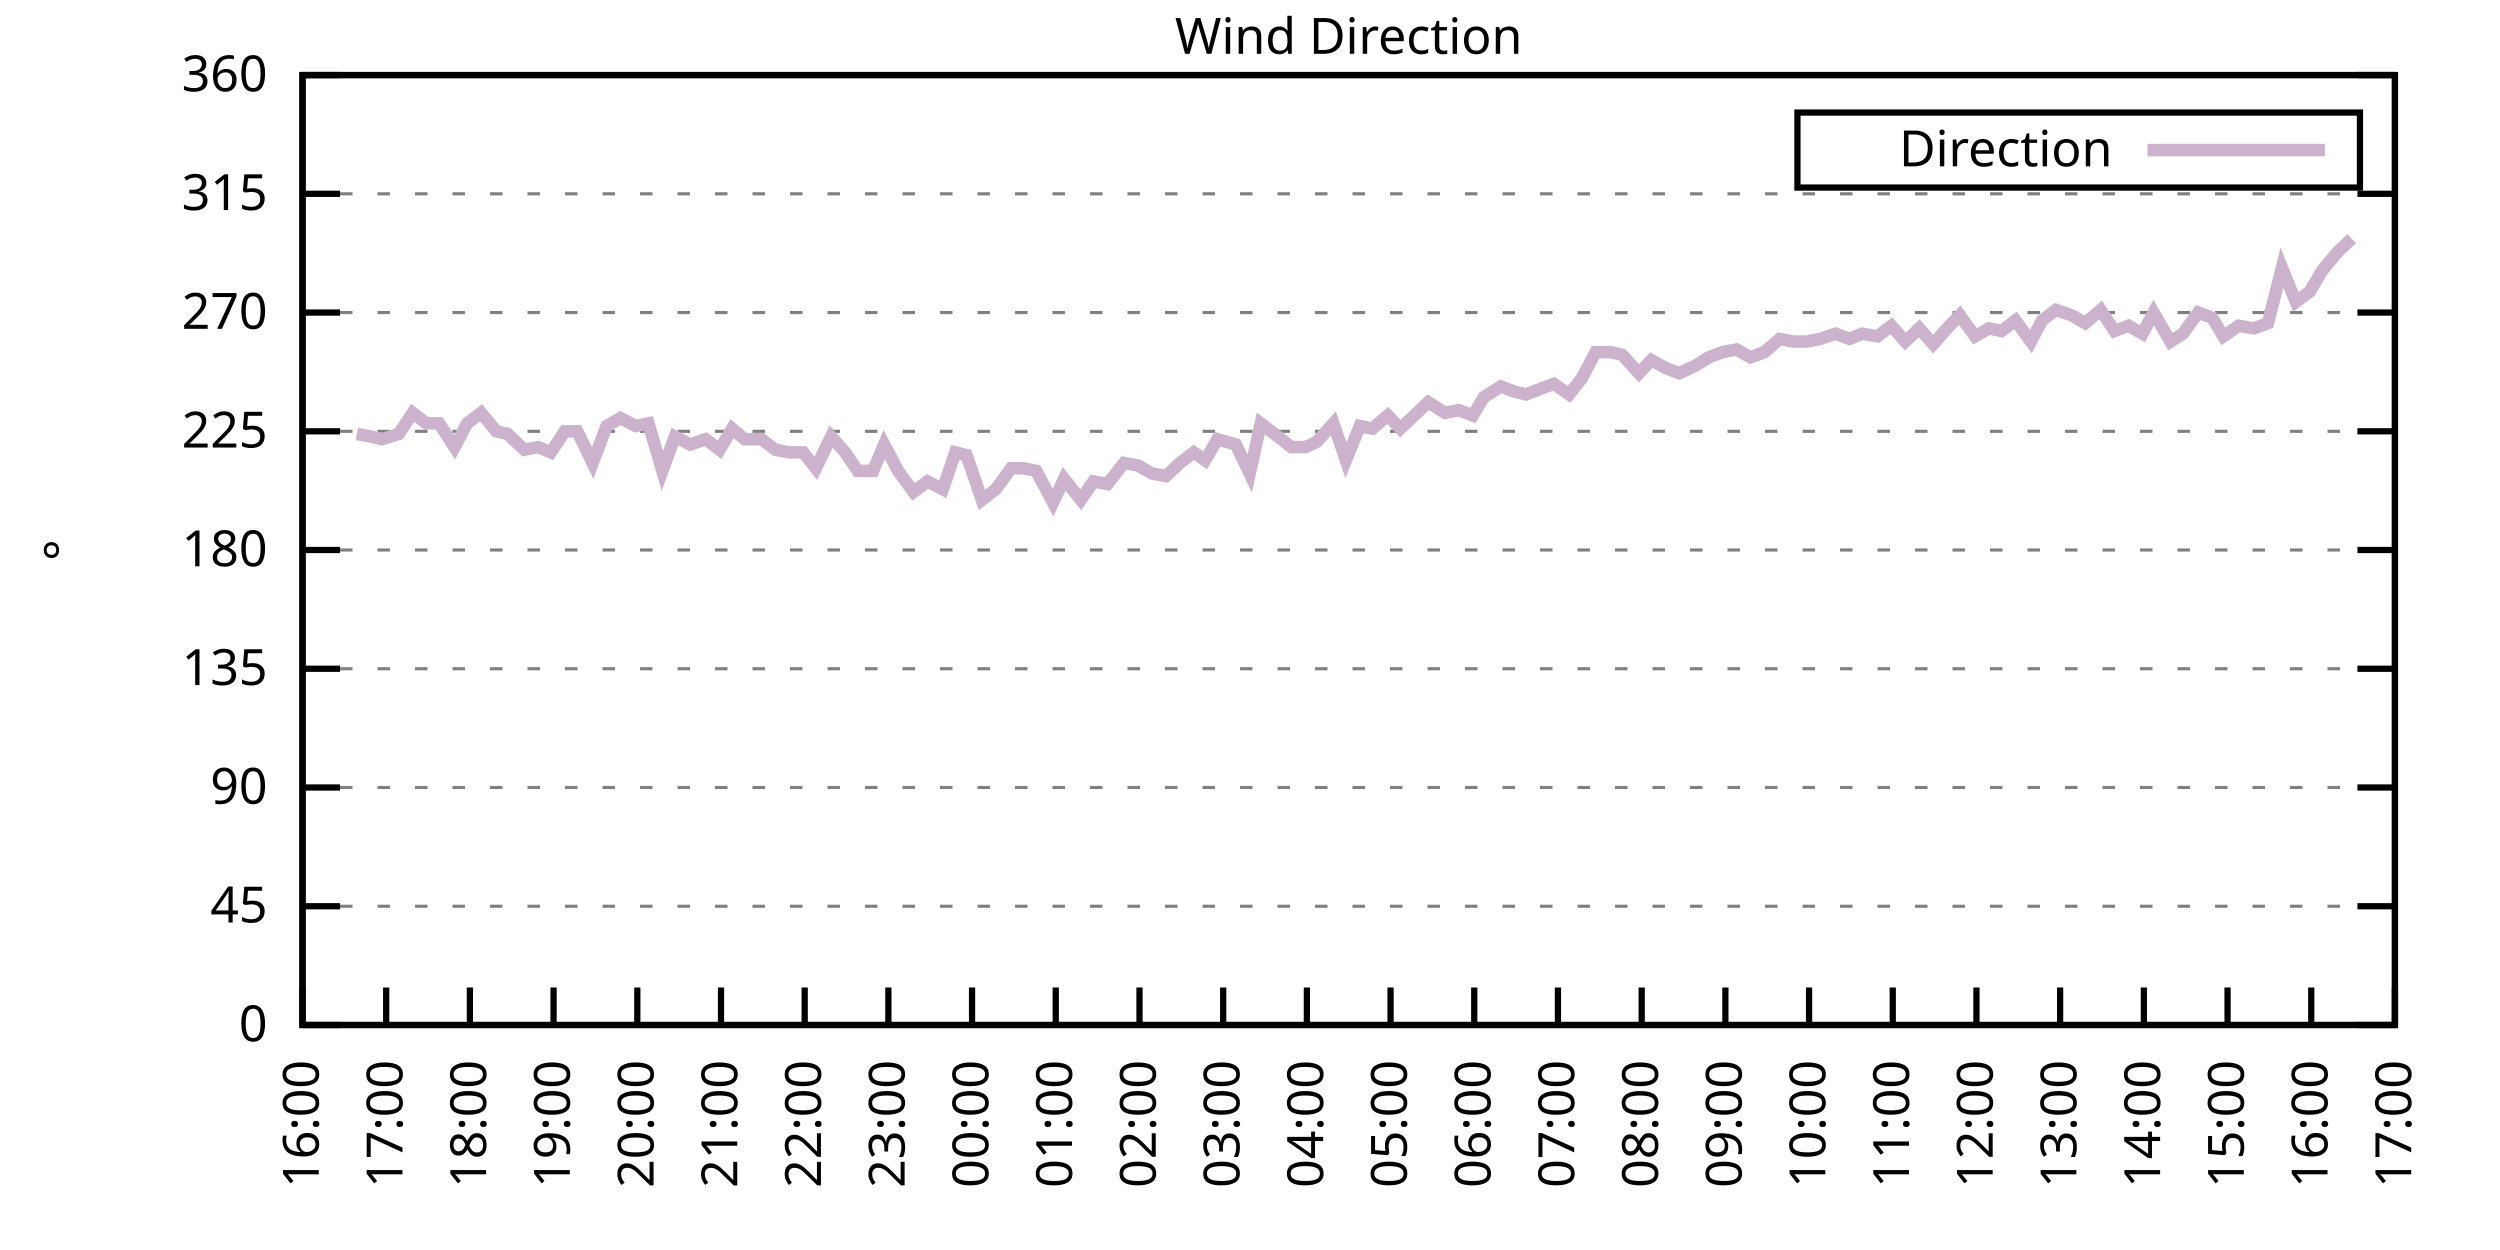
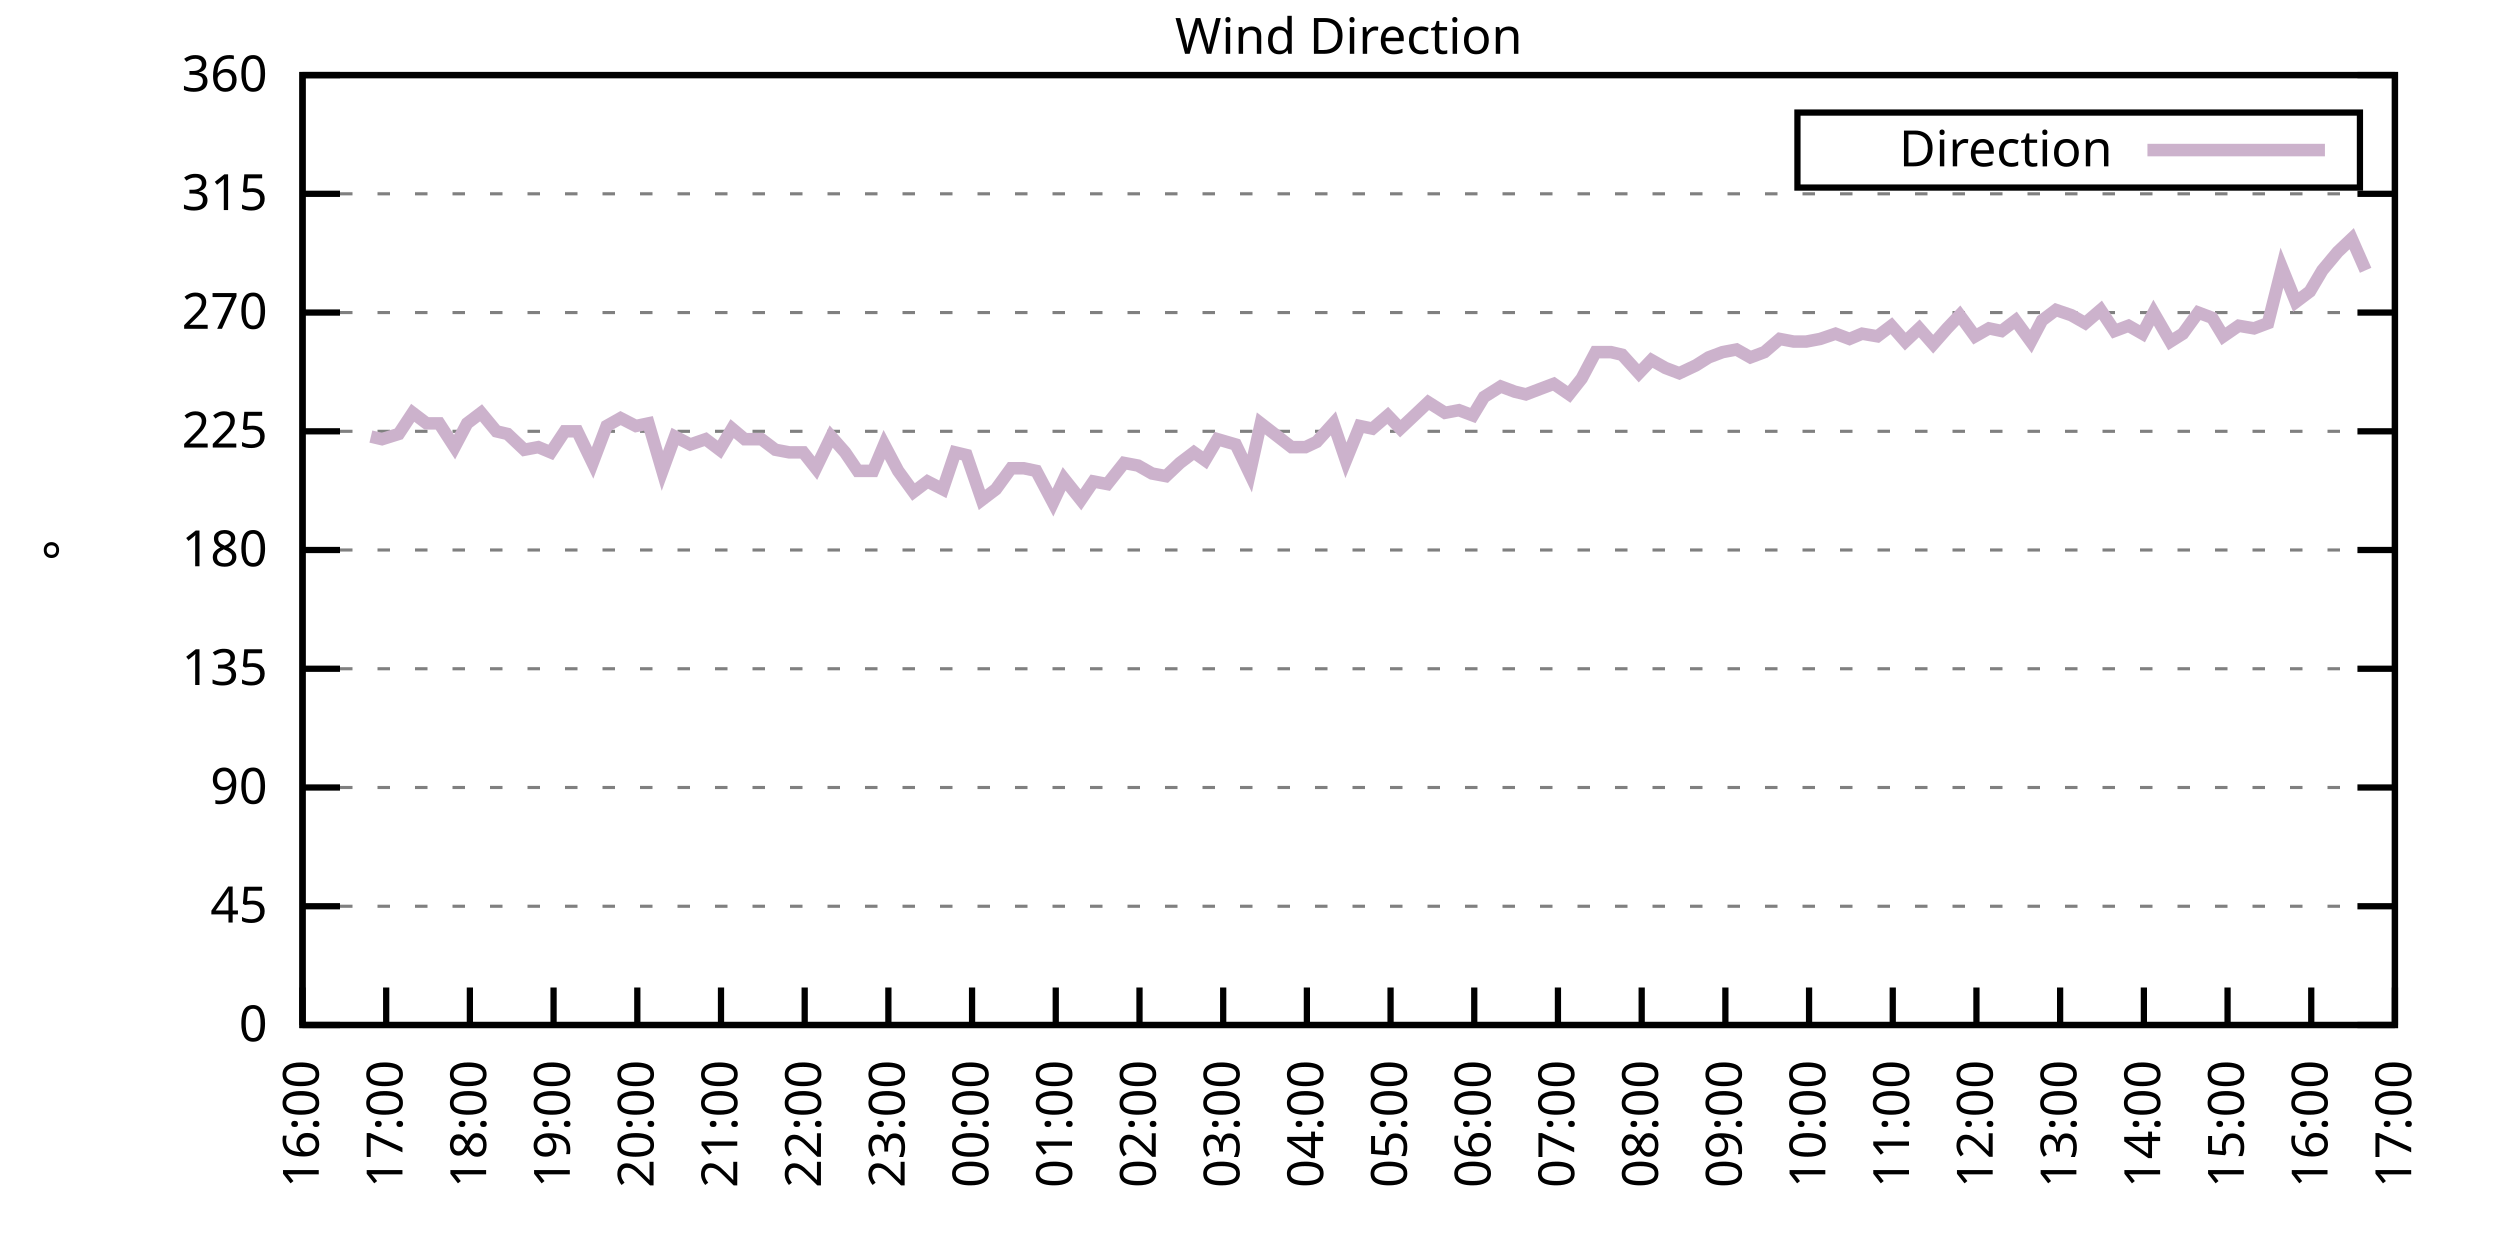
<svg xmlns="http://www.w3.org/2000/svg" xmlns:xlink="http://www.w3.org/1999/xlink" width="400" height="200" viewBox="0 0 400 200">
  <g id="gnuplot_canvas">
    <rect x="0" y="0" width="400" height="200" fill="none" />
    <defs>
      <circle id="gpDot" r="0.5" stroke-width="0.5" stroke="currentColor" />
      <path id="gpPt0" stroke-width="0.333" stroke="currentColor" d="M-1,0 h2 M0,-1 v2" />
      <path id="gpPt1" stroke-width="0.333" stroke="currentColor" d="M-1,-1 L1,1 M1,-1 L-1,1" />
      <path id="gpPt2" stroke-width="0.333" stroke="currentColor" d="M-1,0 L1,0 M0,-1 L0,1 M-1,-1 L1,1 M-1,1 L1,-1" />
      <rect id="gpPt3" stroke-width="0.333" stroke="currentColor" x="-1" y="-1" width="2" height="2" />
      <rect id="gpPt4" stroke-width="0.333" stroke="currentColor" fill="currentColor" x="-1" y="-1" width="2" height="2" />
      <circle id="gpPt5" stroke-width="0.333" stroke="currentColor" cx="0" cy="0" r="1" />
      <use xlink:href="#gpPt5" id="gpPt6" fill="currentColor" stroke="none" />
      <path id="gpPt7" stroke-width="0.333" stroke="currentColor" d="M0,-1.33 L-1.33,0.67 L1.33,0.67 z" />
      <use xlink:href="#gpPt7" id="gpPt8" fill="currentColor" stroke="none" />
      <use xlink:href="#gpPt7" id="gpPt9" stroke="currentColor" transform="rotate(180)" />
      <use xlink:href="#gpPt9" id="gpPt10" fill="currentColor" stroke="none" />
      <use xlink:href="#gpPt3" id="gpPt11" stroke="currentColor" transform="rotate(45)" />
      <use xlink:href="#gpPt11" id="gpPt12" fill="currentColor" stroke="none" />
      <path id="gpPt13" stroke-width="0.333" stroke="currentColor" d="M0,1.330 L1.265,0.411 L0.782,-1.067 L-0.782,-1.076 L-1.265,0.411 z" />
      <use xlink:href="#gpPt13" id="gpPt14" fill="currentColor" stroke="none" />
      <filter id="textbox" filterUnits="objectBoundingBox" x="0" y="0" height="1" width="1">
        <feFlood flood-color="white" flood-opacity="1" result="bgnd" />
        <feComposite in="SourceGraphic" in2="bgnd" operator="atop" />
      </filter>
      <filter id="greybox" filterUnits="objectBoundingBox" x="0" y="0" height="1" width="1">
        <feFlood flood-color="lightgrey" flood-opacity="1" result="grey" />
        <feComposite in="SourceGraphic" in2="grey" operator="atop" />
      </filter>
    </defs>
    <g fill="none" color="white" stroke="currentColor" stroke-width="1.00" stroke-linecap="butt" stroke-linejoin="miter">
</g>
    <g fill="none" color="black" stroke="currentColor" stroke-width="1.00" stroke-linecap="butt" stroke-linejoin="miter">
      <g stroke="none" shape-rendering="crispEdges">
        <polygon fill="rgb(255, 255, 255)" points="48.40,164.00 383.18,164.00 383.18,12.02 48.40,12.02 " />
      </g>
    </g>
    <g fill="none" color="black" stroke="currentColor" stroke-width="1.00" stroke-linecap="butt" stroke-linejoin="miter">
</g>
    <g fill="none" color="black" stroke="black" stroke-width="0.50" stroke-linecap="butt" stroke-linejoin="miter">
</g>
    <g fill="none" color="gray" stroke="currentColor" stroke-width="0.50" stroke-linecap="butt" stroke-linejoin="miter">
      <path stroke="gray" stroke-dasharray="2,4" class="gridline" d="M48.40,164.00 L383.19,164.00  " />
    </g>
    <g fill="none" color="gray" stroke="gray" stroke-width="1.00" stroke-linecap="butt" stroke-linejoin="miter">
</g>
    <g fill="none" color="black" stroke="currentColor" stroke-width="1.00" stroke-linecap="butt" stroke-linejoin="miter">
      <path stroke="black" d="M48.40,164.00 L54.40,164.00 M383.19,164.00 L377.19,164.00  " />
      <g transform="translate(42.80,166.60)" stroke="none" fill="black" font-family="Sans" font-size="8.00" text-anchor="end">
        <text>
          <tspan font-family="Sans"> 0</tspan>
        </text>
      </g>
    </g>
    <g fill="none" color="black" stroke="currentColor" stroke-width="1.00" stroke-linecap="butt" stroke-linejoin="miter">
</g>
    <g fill="none" color="black" stroke="black" stroke-width="0.50" stroke-linecap="butt" stroke-linejoin="miter">
</g>
    <g fill="none" color="gray" stroke="currentColor" stroke-width="0.50" stroke-linecap="butt" stroke-linejoin="miter">
      <path stroke="gray" stroke-dasharray="2,4" class="gridline" d="M48.40,145.00 L383.19,145.00  " />
    </g>
    <g fill="none" color="gray" stroke="gray" stroke-width="1.00" stroke-linecap="butt" stroke-linejoin="miter">
</g>
    <g fill="none" color="black" stroke="currentColor" stroke-width="1.00" stroke-linecap="butt" stroke-linejoin="miter">
      <path stroke="black" d="M48.40,145.00 L54.40,145.00 M383.19,145.00 L377.19,145.00  " />
      <g transform="translate(42.80,147.60)" stroke="none" fill="black" font-family="Sans" font-size="8.00" text-anchor="end">
        <text>
          <tspan font-family="Sans"> 45</tspan>
        </text>
      </g>
    </g>
    <g fill="none" color="black" stroke="currentColor" stroke-width="1.00" stroke-linecap="butt" stroke-linejoin="miter">
</g>
    <g fill="none" color="black" stroke="black" stroke-width="0.50" stroke-linecap="butt" stroke-linejoin="miter">
</g>
    <g fill="none" color="gray" stroke="currentColor" stroke-width="0.50" stroke-linecap="butt" stroke-linejoin="miter">
      <path stroke="gray" stroke-dasharray="2,4" class="gridline" d="M48.40,126.00 L383.19,126.00  " />
    </g>
    <g fill="none" color="gray" stroke="gray" stroke-width="1.00" stroke-linecap="butt" stroke-linejoin="miter">
</g>
    <g fill="none" color="black" stroke="currentColor" stroke-width="1.00" stroke-linecap="butt" stroke-linejoin="miter">
      <path stroke="black" d="M48.40,126.00 L54.40,126.00 M383.19,126.00 L377.19,126.00  " />
      <g transform="translate(42.80,128.60)" stroke="none" fill="black" font-family="Sans" font-size="8.00" text-anchor="end">
        <text>
          <tspan font-family="Sans"> 90</tspan>
        </text>
      </g>
    </g>
    <g fill="none" color="black" stroke="currentColor" stroke-width="1.00" stroke-linecap="butt" stroke-linejoin="miter">
</g>
    <g fill="none" color="black" stroke="black" stroke-width="0.50" stroke-linecap="butt" stroke-linejoin="miter">
</g>
    <g fill="none" color="gray" stroke="currentColor" stroke-width="0.50" stroke-linecap="butt" stroke-linejoin="miter">
      <path stroke="gray" stroke-dasharray="2,4" class="gridline" d="M48.40,107.00 L383.19,107.00  " />
    </g>
    <g fill="none" color="gray" stroke="gray" stroke-width="1.00" stroke-linecap="butt" stroke-linejoin="miter">
</g>
    <g fill="none" color="black" stroke="currentColor" stroke-width="1.00" stroke-linecap="butt" stroke-linejoin="miter">
      <path stroke="black" d="M48.40,107.00 L54.40,107.00 M383.19,107.00 L377.19,107.00  " />
      <g transform="translate(42.80,109.60)" stroke="none" fill="black" font-family="Sans" font-size="8.00" text-anchor="end">
        <text>
          <tspan font-family="Sans"> 135</tspan>
        </text>
      </g>
    </g>
    <g fill="none" color="black" stroke="currentColor" stroke-width="1.00" stroke-linecap="butt" stroke-linejoin="miter">
</g>
    <g fill="none" color="black" stroke="black" stroke-width="0.50" stroke-linecap="butt" stroke-linejoin="miter">
</g>
    <g fill="none" color="gray" stroke="currentColor" stroke-width="0.50" stroke-linecap="butt" stroke-linejoin="miter">
      <path stroke="gray" stroke-dasharray="2,4" class="gridline" d="M48.40,88.00 L383.19,88.00  " />
    </g>
    <g fill="none" color="gray" stroke="gray" stroke-width="1.00" stroke-linecap="butt" stroke-linejoin="miter">
</g>
    <g fill="none" color="black" stroke="currentColor" stroke-width="1.00" stroke-linecap="butt" stroke-linejoin="miter">
      <path stroke="black" d="M48.40,88.00 L54.40,88.00 M383.19,88.00 L377.19,88.00  " />
      <g transform="translate(42.80,90.60)" stroke="none" fill="black" font-family="Sans" font-size="8.00" text-anchor="end">
        <text>
          <tspan font-family="Sans"> 180</tspan>
        </text>
      </g>
    </g>
    <g fill="none" color="black" stroke="currentColor" stroke-width="1.00" stroke-linecap="butt" stroke-linejoin="miter">
</g>
    <g fill="none" color="black" stroke="black" stroke-width="0.50" stroke-linecap="butt" stroke-linejoin="miter">
</g>
    <g fill="none" color="gray" stroke="currentColor" stroke-width="0.50" stroke-linecap="butt" stroke-linejoin="miter">
      <path stroke="gray" stroke-dasharray="2,4" class="gridline" d="M48.40,69.01 L383.19,69.01  " />
    </g>
    <g fill="none" color="gray" stroke="gray" stroke-width="1.00" stroke-linecap="butt" stroke-linejoin="miter">
</g>
    <g fill="none" color="black" stroke="currentColor" stroke-width="1.00" stroke-linecap="butt" stroke-linejoin="miter">
      <path stroke="black" d="M48.40,69.01 L54.40,69.01 M383.19,69.01 L377.19,69.01  " />
      <g transform="translate(42.80,71.61)" stroke="none" fill="black" font-family="Sans" font-size="8.00" text-anchor="end">
        <text>
          <tspan font-family="Sans"> 225</tspan>
        </text>
      </g>
    </g>
    <g fill="none" color="black" stroke="currentColor" stroke-width="1.00" stroke-linecap="butt" stroke-linejoin="miter">
</g>
    <g fill="none" color="black" stroke="black" stroke-width="0.50" stroke-linecap="butt" stroke-linejoin="miter">
</g>
    <g fill="none" color="gray" stroke="currentColor" stroke-width="0.50" stroke-linecap="butt" stroke-linejoin="miter">
      <path stroke="gray" stroke-dasharray="2,4" class="gridline" d="M48.40,50.01 L383.19,50.01  " />
    </g>
    <g fill="none" color="gray" stroke="gray" stroke-width="1.00" stroke-linecap="butt" stroke-linejoin="miter">
</g>
    <g fill="none" color="black" stroke="currentColor" stroke-width="1.00" stroke-linecap="butt" stroke-linejoin="miter">
      <path stroke="black" d="M48.40,50.01 L54.40,50.01 M383.19,50.01 L377.19,50.01  " />
      <g transform="translate(42.80,52.61)" stroke="none" fill="black" font-family="Sans" font-size="8.00" text-anchor="end">
        <text>
          <tspan font-family="Sans"> 270</tspan>
        </text>
      </g>
    </g>
    <g fill="none" color="black" stroke="currentColor" stroke-width="1.00" stroke-linecap="butt" stroke-linejoin="miter">
</g>
    <g fill="none" color="black" stroke="black" stroke-width="0.50" stroke-linecap="butt" stroke-linejoin="miter">
</g>
    <g fill="none" color="gray" stroke="currentColor" stroke-width="0.50" stroke-linecap="butt" stroke-linejoin="miter">
      <path stroke="gray" stroke-dasharray="2,4" class="gridline" d="M48.40,31.01 L383.19,31.01  " />
    </g>
    <g fill="none" color="gray" stroke="gray" stroke-width="1.00" stroke-linecap="butt" stroke-linejoin="miter">
</g>
    <g fill="none" color="black" stroke="currentColor" stroke-width="1.00" stroke-linecap="butt" stroke-linejoin="miter">
      <path stroke="black" d="M48.40,31.01 L54.40,31.01 M383.19,31.01 L377.19,31.01  " />
      <g transform="translate(42.80,33.61)" stroke="none" fill="black" font-family="Sans" font-size="8.00" text-anchor="end">
        <text>
          <tspan font-family="Sans"> 315</tspan>
        </text>
      </g>
    </g>
    <g fill="none" color="black" stroke="currentColor" stroke-width="1.00" stroke-linecap="butt" stroke-linejoin="miter">
</g>
    <g fill="none" color="black" stroke="black" stroke-width="0.50" stroke-linecap="butt" stroke-linejoin="miter">
</g>
    <g fill="none" color="gray" stroke="currentColor" stroke-width="0.50" stroke-linecap="butt" stroke-linejoin="miter">
      <path stroke="gray" stroke-dasharray="2,4" class="gridline" d="M48.40,12.01 L383.19,12.01  " />
    </g>
    <g fill="none" color="gray" stroke="gray" stroke-width="1.00" stroke-linecap="butt" stroke-linejoin="miter">
</g>
    <g fill="none" color="black" stroke="currentColor" stroke-width="1.00" stroke-linecap="butt" stroke-linejoin="miter">
      <path stroke="black" d="M48.40,12.01 L54.40,12.01 M383.19,12.01 L377.19,12.01  " />
      <g transform="translate(42.80,14.61)" stroke="none" fill="black" font-family="Sans" font-size="8.00" text-anchor="end">
        <text>
          <tspan font-family="Sans"> 360</tspan>
        </text>
      </g>
    </g>
    <g fill="none" color="black" stroke="currentColor" stroke-width="1.00" stroke-linecap="butt" stroke-linejoin="miter">
      <path stroke="black" d="M48.40,164.00 L48.40,158.00  " />
      <g transform="translate(51.00,169.60) rotate(270.00)" stroke="none" fill="black" font-family="Sans" font-size="8.00" text-anchor="end">
        <text>
          <tspan font-family="Sans">16:00</tspan>
        </text>
      </g>
    </g>
    <g fill="none" color="black" stroke="currentColor" stroke-width="1.00" stroke-linecap="butt" stroke-linejoin="miter">
      <path stroke="black" d="M61.79,164.00 L61.79,158.00  " />
      <g transform="translate(64.39,169.60) rotate(270.00)" stroke="none" fill="black" font-family="Sans" font-size="8.00" text-anchor="end">
        <text>
          <tspan font-family="Sans">17:00</tspan>
        </text>
      </g>
    </g>
    <g fill="none" color="black" stroke="currentColor" stroke-width="1.00" stroke-linecap="butt" stroke-linejoin="miter">
      <path stroke="black" d="M75.18,164.00 L75.18,158.00  " />
      <g transform="translate(77.78,169.60) rotate(270.00)" stroke="none" fill="black" font-family="Sans" font-size="8.00" text-anchor="end">
        <text>
          <tspan font-family="Sans">18:00</tspan>
        </text>
      </g>
    </g>
    <g fill="none" color="black" stroke="currentColor" stroke-width="1.00" stroke-linecap="butt" stroke-linejoin="miter">
      <path stroke="black" d="M88.57,164.00 L88.57,158.00  " />
      <g transform="translate(91.17,169.60) rotate(270.00)" stroke="none" fill="black" font-family="Sans" font-size="8.00" text-anchor="end">
        <text>
          <tspan font-family="Sans">19:00</tspan>
        </text>
      </g>
    </g>
    <g fill="none" color="black" stroke="currentColor" stroke-width="1.00" stroke-linecap="butt" stroke-linejoin="miter">
      <path stroke="black" d="M101.97,164.00 L101.97,158.00  " />
      <g transform="translate(104.57,169.60) rotate(270.00)" stroke="none" fill="black" font-family="Sans" font-size="8.00" text-anchor="end">
        <text>
          <tspan font-family="Sans">20:00</tspan>
        </text>
      </g>
    </g>
    <g fill="none" color="black" stroke="currentColor" stroke-width="1.00" stroke-linecap="butt" stroke-linejoin="miter">
      <path stroke="black" d="M115.36,164.00 L115.36,158.00  " />
      <g transform="translate(117.96,169.60) rotate(270.00)" stroke="none" fill="black" font-family="Sans" font-size="8.00" text-anchor="end">
        <text>
          <tspan font-family="Sans">21:00</tspan>
        </text>
      </g>
    </g>
    <g fill="none" color="black" stroke="currentColor" stroke-width="1.00" stroke-linecap="butt" stroke-linejoin="miter">
      <path stroke="black" d="M128.75,164.00 L128.75,158.00  " />
      <g transform="translate(131.35,169.60) rotate(270.00)" stroke="none" fill="black" font-family="Sans" font-size="8.00" text-anchor="end">
        <text>
          <tspan font-family="Sans">22:00</tspan>
        </text>
      </g>
    </g>
    <g fill="none" color="black" stroke="currentColor" stroke-width="1.00" stroke-linecap="butt" stroke-linejoin="miter">
      <path stroke="black" d="M142.14,164.00 L142.14,158.00  " />
      <g transform="translate(144.74,169.60) rotate(270.00)" stroke="none" fill="black" font-family="Sans" font-size="8.00" text-anchor="end">
        <text>
          <tspan font-family="Sans">23:00</tspan>
        </text>
      </g>
    </g>
    <g fill="none" color="black" stroke="currentColor" stroke-width="1.00" stroke-linecap="butt" stroke-linejoin="miter">
      <path stroke="black" d="M155.53,164.00 L155.53,158.00  " />
      <g transform="translate(158.13,169.60) rotate(270.00)" stroke="none" fill="black" font-family="Sans" font-size="8.00" text-anchor="end">
        <text>
          <tspan font-family="Sans">00:00</tspan>
        </text>
      </g>
    </g>
    <g fill="none" color="black" stroke="currentColor" stroke-width="1.00" stroke-linecap="butt" stroke-linejoin="miter">
      <path stroke="black" d="M168.92,164.00 L168.92,158.00  " />
      <g transform="translate(171.52,169.60) rotate(270.00)" stroke="none" fill="black" font-family="Sans" font-size="8.00" text-anchor="end">
        <text>
          <tspan font-family="Sans">01:00</tspan>
        </text>
      </g>
    </g>
    <g fill="none" color="black" stroke="currentColor" stroke-width="1.00" stroke-linecap="butt" stroke-linejoin="miter">
      <path stroke="black" d="M182.32,164.00 L182.32,158.00  " />
      <g transform="translate(184.92,169.60) rotate(270.00)" stroke="none" fill="black" font-family="Sans" font-size="8.00" text-anchor="end">
        <text>
          <tspan font-family="Sans">02:00</tspan>
        </text>
      </g>
    </g>
    <g fill="none" color="black" stroke="currentColor" stroke-width="1.00" stroke-linecap="butt" stroke-linejoin="miter">
      <path stroke="black" d="M195.71,164.00 L195.71,158.00  " />
      <g transform="translate(198.31,169.60) rotate(270.00)" stroke="none" fill="black" font-family="Sans" font-size="8.00" text-anchor="end">
        <text>
          <tspan font-family="Sans">03:00</tspan>
        </text>
      </g>
    </g>
    <g fill="none" color="black" stroke="currentColor" stroke-width="1.00" stroke-linecap="butt" stroke-linejoin="miter">
      <path stroke="black" d="M209.10,164.00 L209.10,158.00  " />
      <g transform="translate(211.70,169.60) rotate(270.00)" stroke="none" fill="black" font-family="Sans" font-size="8.00" text-anchor="end">
        <text>
          <tspan font-family="Sans">04:00</tspan>
        </text>
      </g>
    </g>
    <g fill="none" color="black" stroke="currentColor" stroke-width="1.00" stroke-linecap="butt" stroke-linejoin="miter">
      <path stroke="black" d="M222.49,164.00 L222.49,158.00  " />
      <g transform="translate(225.09,169.60) rotate(270.00)" stroke="none" fill="black" font-family="Sans" font-size="8.00" text-anchor="end">
        <text>
          <tspan font-family="Sans">05:00</tspan>
        </text>
      </g>
    </g>
    <g fill="none" color="black" stroke="currentColor" stroke-width="1.00" stroke-linecap="butt" stroke-linejoin="miter">
      <path stroke="black" d="M235.88,164.00 L235.88,158.00  " />
      <g transform="translate(238.48,169.60) rotate(270.00)" stroke="none" fill="black" font-family="Sans" font-size="8.00" text-anchor="end">
        <text>
          <tspan font-family="Sans">06:00</tspan>
        </text>
      </g>
    </g>
    <g fill="none" color="black" stroke="currentColor" stroke-width="1.00" stroke-linecap="butt" stroke-linejoin="miter">
      <path stroke="black" d="M249.27,164.00 L249.27,158.00  " />
      <g transform="translate(251.87,169.60) rotate(270.00)" stroke="none" fill="black" font-family="Sans" font-size="8.00" text-anchor="end">
        <text>
          <tspan font-family="Sans">07:00</tspan>
        </text>
      </g>
    </g>
    <g fill="none" color="black" stroke="currentColor" stroke-width="1.00" stroke-linecap="butt" stroke-linejoin="miter">
      <path stroke="black" d="M262.67,164.00 L262.67,158.00  " />
      <g transform="translate(265.27,169.60) rotate(270.00)" stroke="none" fill="black" font-family="Sans" font-size="8.00" text-anchor="end">
        <text>
          <tspan font-family="Sans">08:00</tspan>
        </text>
      </g>
    </g>
    <g fill="none" color="black" stroke="currentColor" stroke-width="1.00" stroke-linecap="butt" stroke-linejoin="miter">
      <path stroke="black" d="M276.06,164.00 L276.06,158.00  " />
      <g transform="translate(278.66,169.60) rotate(270.00)" stroke="none" fill="black" font-family="Sans" font-size="8.00" text-anchor="end">
        <text>
          <tspan font-family="Sans">09:00</tspan>
        </text>
      </g>
    </g>
    <g fill="none" color="black" stroke="currentColor" stroke-width="1.00" stroke-linecap="butt" stroke-linejoin="miter">
      <path stroke="black" d="M289.45,164.00 L289.45,158.00  " />
      <g transform="translate(292.05,169.60) rotate(270.00)" stroke="none" fill="black" font-family="Sans" font-size="8.00" text-anchor="end">
        <text>
          <tspan font-family="Sans">10:00</tspan>
        </text>
      </g>
    </g>
    <g fill="none" color="black" stroke="currentColor" stroke-width="1.00" stroke-linecap="butt" stroke-linejoin="miter">
      <path stroke="black" d="M302.84,164.00 L302.84,158.00  " />
      <g transform="translate(305.44,169.60) rotate(270.00)" stroke="none" fill="black" font-family="Sans" font-size="8.00" text-anchor="end">
        <text>
          <tspan font-family="Sans">11:00</tspan>
        </text>
      </g>
    </g>
    <g fill="none" color="black" stroke="currentColor" stroke-width="1.00" stroke-linecap="butt" stroke-linejoin="miter">
      <path stroke="black" d="M316.23,164.00 L316.23,158.00  " />
      <g transform="translate(318.83,169.60) rotate(270.00)" stroke="none" fill="black" font-family="Sans" font-size="8.00" text-anchor="end">
        <text>
          <tspan font-family="Sans">12:00</tspan>
        </text>
      </g>
    </g>
    <g fill="none" color="black" stroke="currentColor" stroke-width="1.00" stroke-linecap="butt" stroke-linejoin="miter">
      <path stroke="black" d="M329.62,164.00 L329.62,158.00  " />
      <g transform="translate(332.22,169.60) rotate(270.00)" stroke="none" fill="black" font-family="Sans" font-size="8.00" text-anchor="end">
        <text>
          <tspan font-family="Sans">13:00</tspan>
        </text>
      </g>
    </g>
    <g fill="none" color="black" stroke="currentColor" stroke-width="1.00" stroke-linecap="butt" stroke-linejoin="miter">
      <path stroke="black" d="M343.02,164.00 L343.02,158.00  " />
      <g transform="translate(345.62,169.60) rotate(270.00)" stroke="none" fill="black" font-family="Sans" font-size="8.00" text-anchor="end">
        <text>
          <tspan font-family="Sans">14:00</tspan>
        </text>
      </g>
    </g>
    <g fill="none" color="black" stroke="currentColor" stroke-width="1.00" stroke-linecap="butt" stroke-linejoin="miter">
      <path stroke="black" d="M356.41,164.00 L356.41,158.00  " />
      <g transform="translate(359.01,169.60) rotate(270.00)" stroke="none" fill="black" font-family="Sans" font-size="8.00" text-anchor="end">
        <text>
          <tspan font-family="Sans">15:00</tspan>
        </text>
      </g>
    </g>
    <g fill="none" color="black" stroke="currentColor" stroke-width="1.00" stroke-linecap="butt" stroke-linejoin="miter">
      <path stroke="black" d="M369.80,164.00 L369.80,158.00  " />
      <g transform="translate(372.40,169.60) rotate(270.00)" stroke="none" fill="black" font-family="Sans" font-size="8.00" text-anchor="end">
        <text>
          <tspan font-family="Sans">16:00</tspan>
        </text>
      </g>
    </g>
    <g fill="none" color="black" stroke="currentColor" stroke-width="1.00" stroke-linecap="butt" stroke-linejoin="miter">
      <path stroke="black" d="M383.19,164.00 L383.19,158.00  " />
      <g transform="translate(385.79,169.60) rotate(270.00)" stroke="none" fill="black" font-family="Sans" font-size="8.00" text-anchor="end">
        <text>
          <tspan font-family="Sans">17:00</tspan>
        </text>
      </g>
    </g>
    <g fill="none" color="black" stroke="currentColor" stroke-width="1.00" stroke-linecap="butt" stroke-linejoin="miter">
</g>
    <g fill="none" color="black" stroke="currentColor" stroke-width="1.00" stroke-linecap="butt" stroke-linejoin="miter">
      <path stroke="black" d="M48.40,12.01 L48.40,164.00 L383.19,164.00 L383.19,12.01 L48.40,12.01 Z  " />
    </g>
    <g fill="none" color="black" stroke="currentColor" stroke-width="1.00" stroke-linecap="butt" stroke-linejoin="miter">
</g>
    <g fill="none" color="black" stroke="currentColor" stroke-width="1.00" stroke-linecap="butt" stroke-linejoin="miter">
      <path stroke="black" d="M287.59,30.01 L287.59,18.01 L377.59,18.01 L377.59,30.01 L287.59,30.01 Z  " />
    </g>
    <g id="Wind_direction_plot_1">
      <g fill="none" color="white" stroke="black" stroke-width="2.00" stroke-linecap="butt" stroke-linejoin="miter">
</g>
      <g fill="none" color="black" stroke="currentColor" stroke-width="2.00" stroke-linecap="butt" stroke-linejoin="miter">
        <g transform="translate(337.99,26.61)" stroke="none" fill="black" font-family="Sans" font-size="8.00" text-anchor="end">
          <text>
            <tspan font-family="Sans">Direction</tspan>
          </text>
        </g>
      </g>
      <g fill="none" color="black" stroke="currentColor" stroke-width="2.00" stroke-linecap="butt" stroke-linejoin="miter">
-         <path stroke="rgb(204, 178, 204)" d="M343.59,24.01 L371.99,24.01 M57.10,69.43 L59.34,69.85 L61.12,70.27 L63.80,69.43 L66.03,66.05 L68.26,67.74   L70.27,67.74 L72.73,71.54 L74.74,67.74 L76.97,66.05 L79.42,69.01 L81.21,69.43 L83.89,71.96 L86.12,71.54   L88.13,72.38 L90.36,69.01 L92.37,69.01 L94.82,74.07 L97.06,68.16 L99.29,66.90 L101.74,68.16 L103.75,67.74   L105.98,75.34 L107.99,69.85 L110.45,71.12 L112.90,70.27 L115.13,71.96 L117.14,68.58 L119.15,70.27 L121.83,70.27   L124.06,71.96 L126.29,72.38 L128.53,72.38 L130.54,74.92 L132.99,69.85 L135.22,72.38 L137.23,75.34 L139.69,75.34   L141.47,71.12 L143.70,75.34 L146.16,78.72 L148.39,77.03 L150.85,78.29 L152.85,72.38 L154.64,72.81 L157.10,79.98   L159.33,78.29 L161.78,74.92 L163.79,74.92 L165.80,75.34 L168.48,80.41 L170.26,76.61 L172.94,79.98 L174.95,77.03   L177.18,77.45 L179.86,74.07 L182.09,74.49 L184.32,75.76 L186.56,76.18 L188.79,74.07 L191.02,72.38 L192.81,73.65   L194.81,70.27 L197.72,71.12 L199.95,75.76 L201.73,67.74 L206.64,71.54 L208.88,71.54 L210.66,70.70 L213.34,67.74   L215.35,73.65 L217.58,68.16 L219.59,68.58 L222.04,66.47 L224.05,68.58 L226.29,66.47 L228.52,64.36 L231.20,66.05   L233.43,65.63 L235.66,66.47 L237.44,63.52 L240.12,61.83 L242.36,62.67 L244.14,63.10 L246.37,62.25 L248.60,61.41   L251.06,63.10 L253.07,60.56 L255.30,56.34 L257.76,56.34 L259.54,56.76 L262.22,59.72 L264.23,57.61 L266.46,58.87   L268.69,59.72 L271.37,58.45 L273.38,57.18 L275.61,56.34 L277.84,55.92 L280.07,57.18 L282.31,56.34 L284.76,54.23   L286.99,54.65 L289.00,54.65 L291.23,54.23 L293.69,53.39 L295.92,54.23 L297.93,53.39 L300.39,53.81 L302.62,52.12   L304.85,54.65 L307.08,52.54 L309.31,55.07 L311.54,52.54 L313.55,50.43 L316.01,53.81 L318.24,52.54 L320.25,52.96   L322.48,51.27 L324.94,54.65 L326.72,51.27 L328.95,49.59 L331.41,50.43 L333.64,51.70 L336.10,49.59 L338.33,52.96   L340.56,52.12 L342.79,53.39 L344.58,50.01 L347.26,54.65 L349.26,53.39 L351.72,50.01 L353.95,50.85 L355.74,53.81   L358.19,52.12 L360.65,52.54 L362.88,51.70 L365.11,42.83 L367.34,48.32 L369.58,46.63 L371.58,43.25 L374.04,40.30   L376.27,38.19  " />
+         <path stroke="rgb(204, 178, 204)" d="M343.59,24.01 L371.99,24.01 M59.34,69.85 L61.12,70.27 L63.80,69.43 L66.03,66.05 L68.26,67.74 L70.27,67.74   L72.73,71.54 L74.74,67.74 L76.97,66.05 L79.42,69.01 L81.21,69.43 L83.89,71.96 L86.12,71.54 L88.13,72.38   L90.36,69.01 L92.37,69.01 L94.82,74.07 L97.06,68.16 L99.29,66.90 L101.74,68.16 L103.75,67.74 L105.98,75.34   L107.99,69.85 L110.45,71.12 L112.90,70.27 L115.13,71.96 L117.14,68.58 L119.15,70.27 L121.83,70.27 L124.06,71.96   L126.29,72.38 L128.53,72.38 L130.54,74.92 L132.99,69.85 L135.22,72.38 L137.23,75.34 L139.69,75.34 L141.47,71.12   L143.70,75.34 L146.16,78.72 L148.39,77.03 L150.85,78.29 L152.85,72.38 L154.64,72.81 L157.10,79.98 L159.33,78.29   L161.78,74.92 L163.79,74.92 L165.80,75.34 L168.48,80.41 L170.26,76.61 L172.94,79.98 L174.95,77.03 L177.18,77.45   L179.86,74.07 L182.09,74.49 L184.32,75.76 L186.56,76.18 L188.79,74.07 L191.02,72.38 L192.81,73.65 L194.81,70.27   L197.72,71.12 L199.95,75.76 L201.73,67.74 L206.64,71.54 L208.88,71.54 L210.66,70.70 L213.34,67.74 L215.35,73.65   L217.58,68.16 L219.59,68.58 L222.04,66.47 L224.05,68.58 L226.29,66.47 L228.52,64.36 L231.20,66.05 L233.43,65.63   L235.66,66.47 L237.44,63.52 L240.12,61.83 L242.36,62.67 L244.14,63.10 L246.37,62.25 L248.60,61.41 L251.06,63.10   L253.07,60.56 L255.30,56.34 L257.76,56.34 L259.54,56.76 L262.22,59.72 L264.23,57.61 L266.46,58.87 L268.69,59.72   L271.37,58.45 L273.38,57.18 L275.61,56.34 L277.84,55.92 L280.07,57.18 L282.31,56.34 L284.76,54.23 L286.99,54.65   L289.00,54.65 L291.23,54.23 L293.69,53.39 L295.92,54.23 L297.93,53.39 L300.39,53.81 L302.62,52.12 L304.85,54.65   L307.08,52.54 L309.31,55.07 L311.54,52.54 L313.55,50.43 L316.01,53.81 L318.24,52.54 L320.25,52.96 L322.48,51.27   L324.94,54.65 L326.72,51.27 L328.95,49.59 L331.41,50.43 L333.64,51.70 L336.10,49.59 L338.33,52.96 L340.56,52.12   L342.79,53.39 L344.58,50.01 L347.26,54.65 L349.26,53.39 L351.72,50.01 L353.95,50.85 L355.74,53.81 L358.19,52.12   L360.65,52.54 L362.88,51.70 L365.11,42.83 L367.34,48.32 L369.58,46.63 L371.58,43.25 L374.04,40.30 L376.27,38.19   L378.50,43.25  " />
      </g>
    </g>
    <g fill="none" color="black" stroke="currentColor" stroke-width="2.00" stroke-linecap="butt" stroke-linejoin="miter">
</g>
    <g fill="none" color="black" stroke="black" stroke-width="1.00" stroke-linecap="butt" stroke-linejoin="miter">
</g>
    <g fill="none" color="black" stroke="currentColor" stroke-width="1.00" stroke-linecap="butt" stroke-linejoin="miter">
      <path stroke="black" d="M48.40,12.01 L48.40,164.00 L383.19,164.00 L383.19,12.01 L48.40,12.01 Z  " />
      <g transform="translate(12.80,88.01) rotate(270.00)" stroke="none" fill="black" font-family="Sans" font-size="8.00" text-anchor="middle">
        <text>
          <tspan font-family="Sans">°</tspan>
        </text>
      </g>
    </g>
    <g fill="none" color="black" stroke="currentColor" stroke-width="1.00" stroke-linecap="butt" stroke-linejoin="miter">
</g>
    <g fill="none" color="black" stroke="currentColor" stroke-width="1.00" stroke-linecap="butt" stroke-linejoin="miter">
      <g transform="translate(215.79,8.61)" stroke="none" fill="black" font-family="Sans" font-size="8.00" text-anchor="middle">
        <text>
          <tspan font-family="Sans">Wind Direction</tspan>
        </text>
      </g>
    </g>
    <g fill="none" color="black" stroke="currentColor" stroke-width="1.00" stroke-linecap="butt" stroke-linejoin="miter">
</g>
  </g>
</svg>
